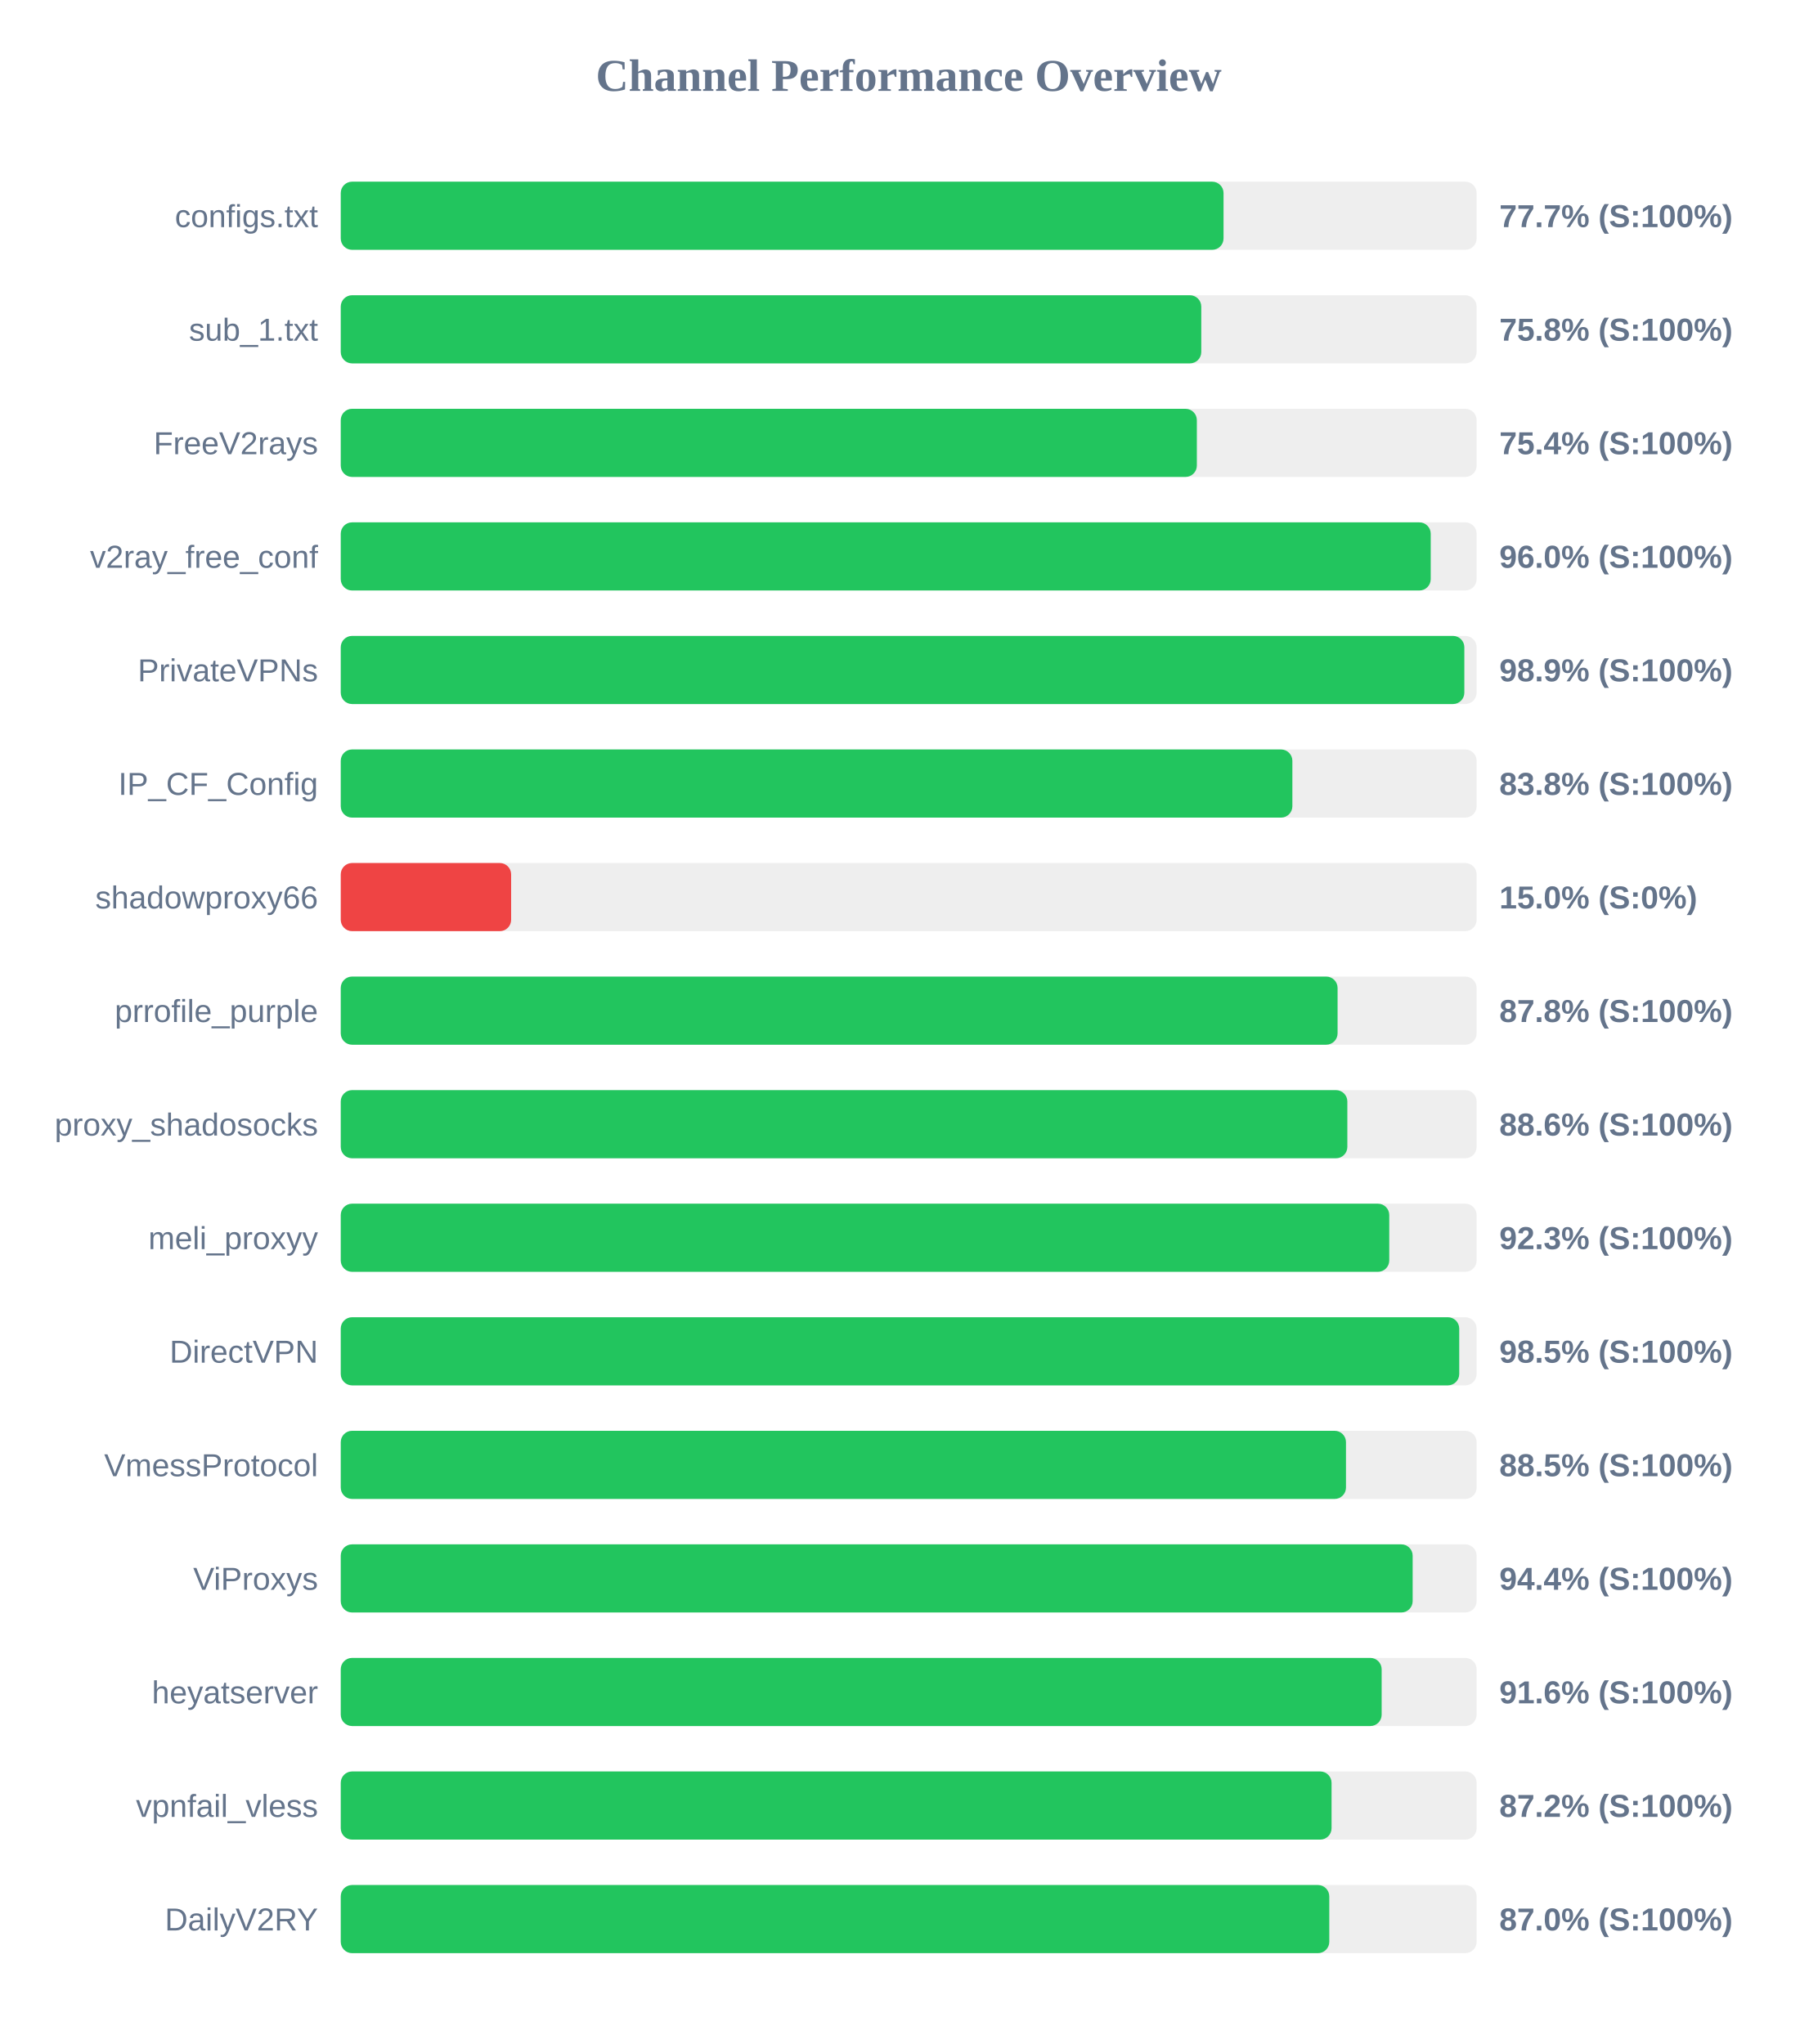
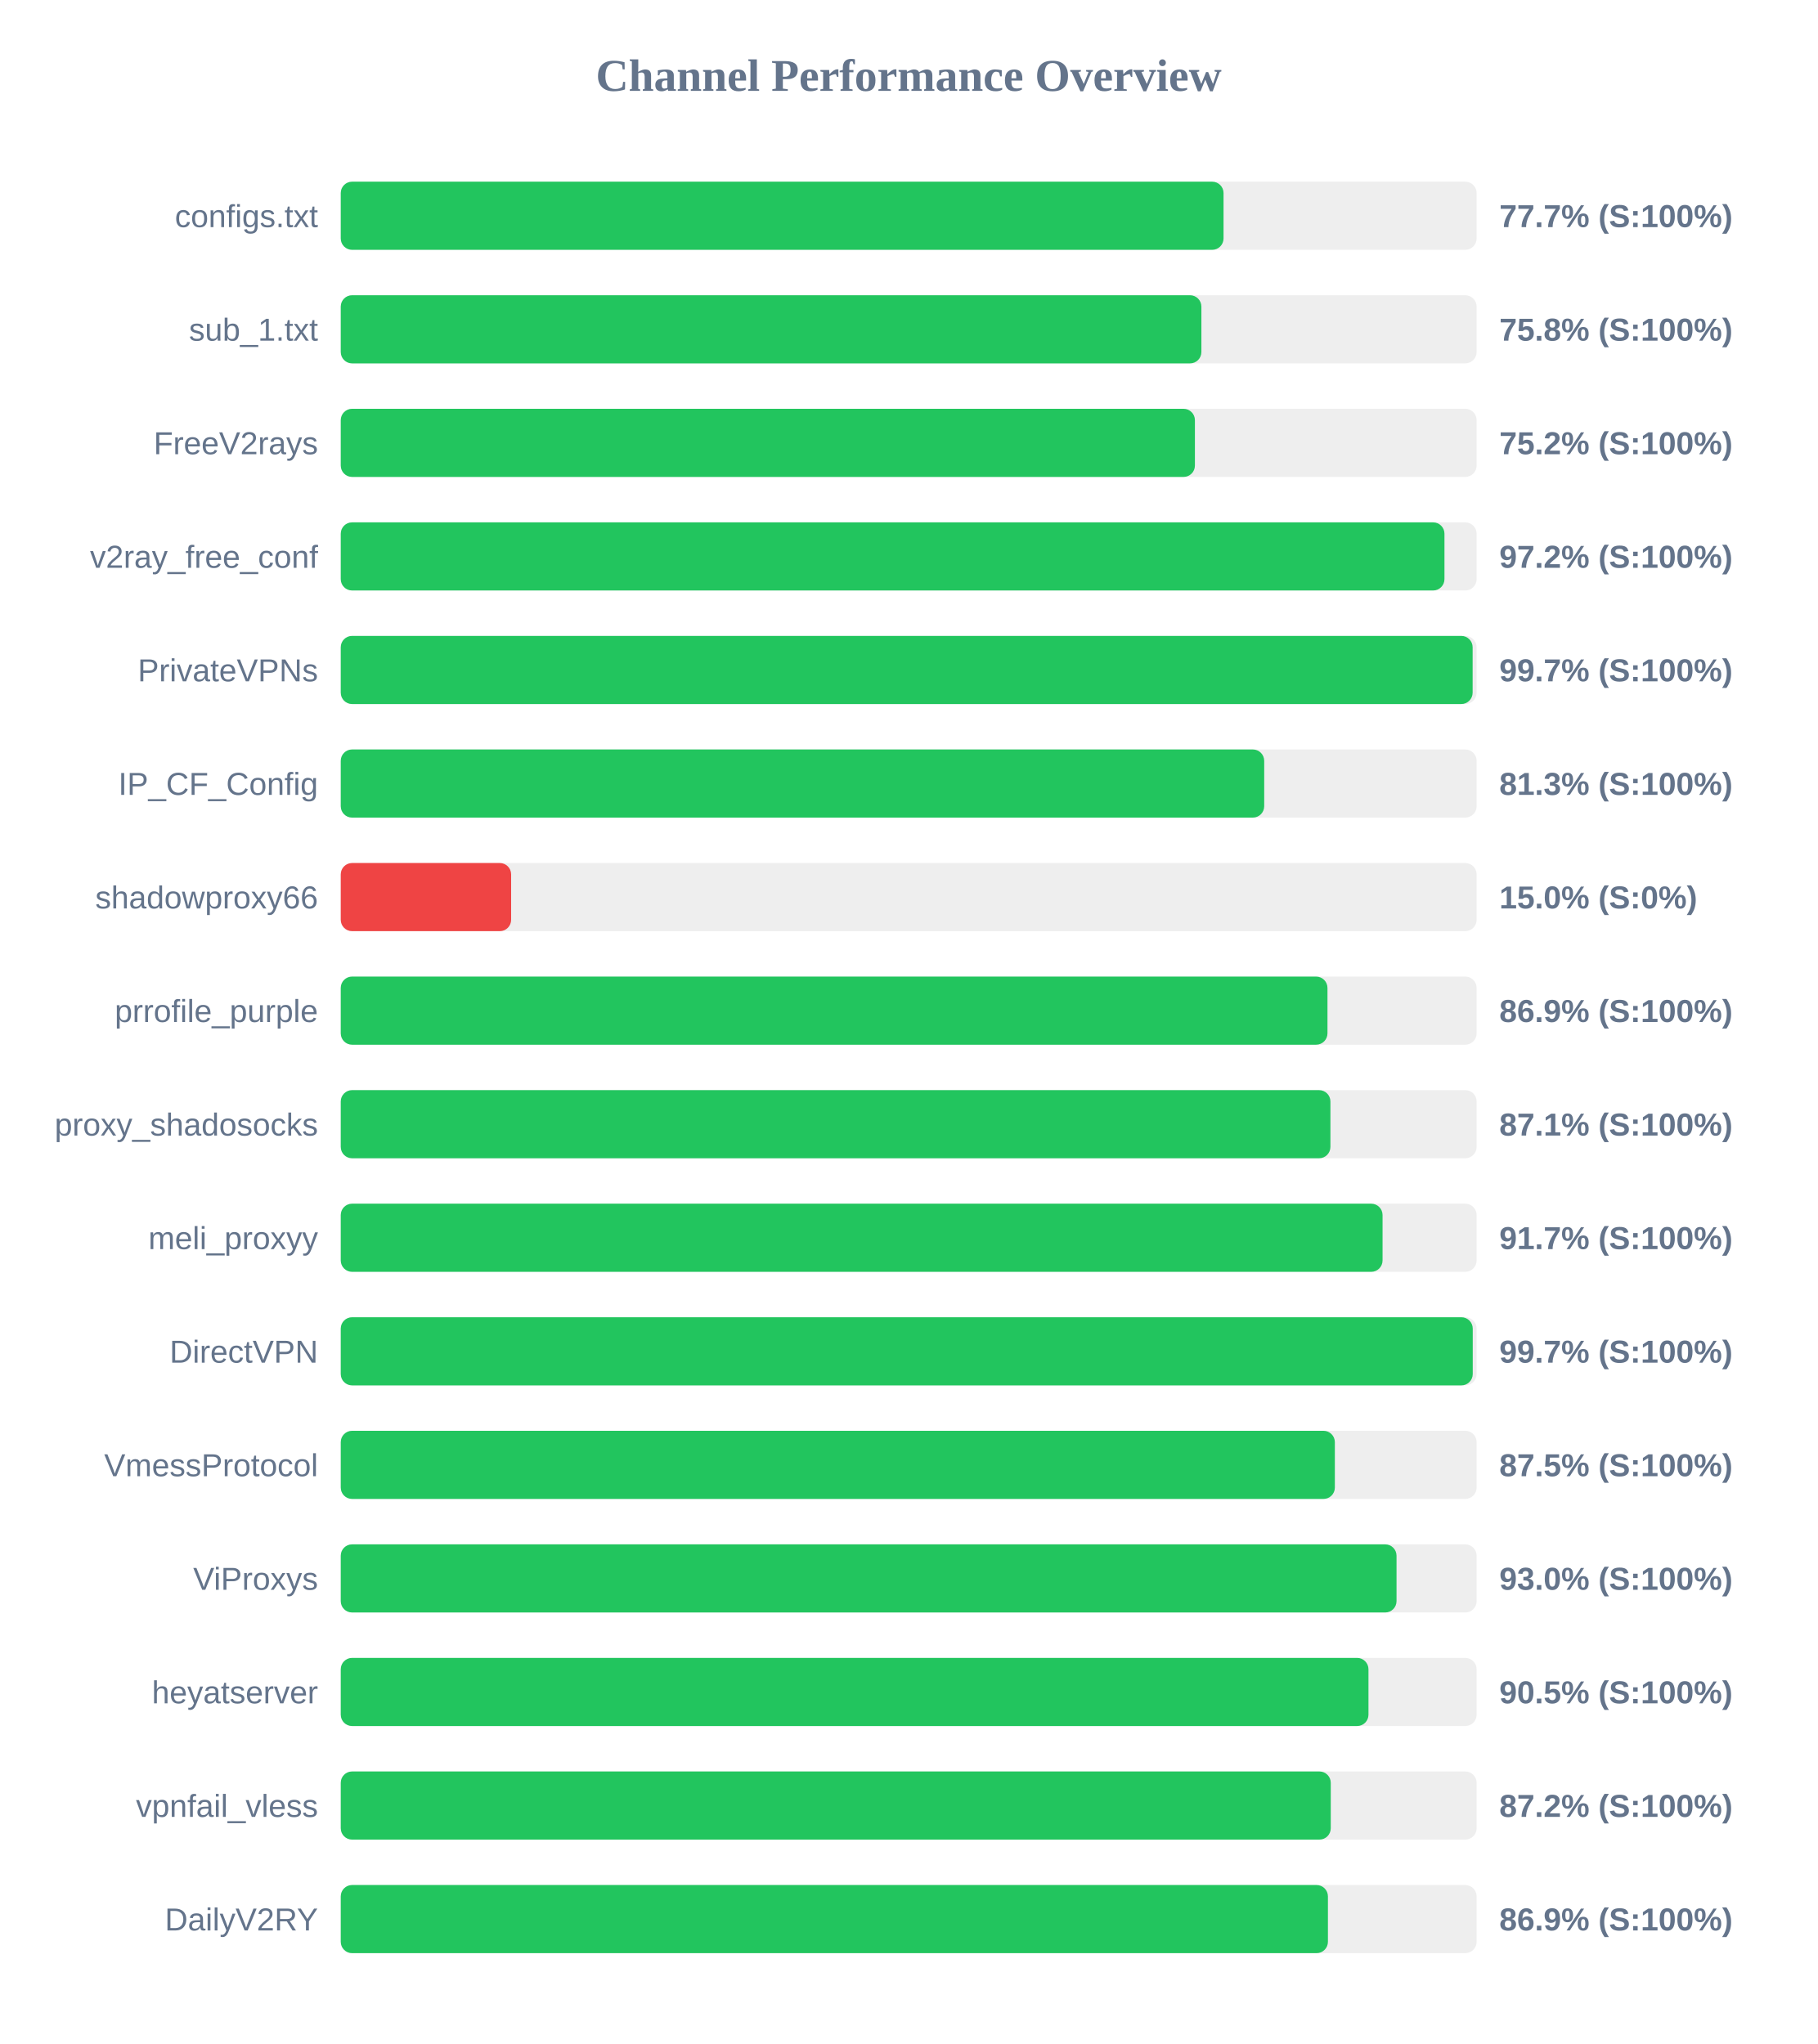
<svg xmlns="http://www.w3.org/2000/svg" width="800" height="900" version="1.1">
  <style>
        .row { font: 14px Arial; fill: #64748b; }
        .score { font: bold 14px Arial; fill: #64748b; }
    </style>
  <text x="400" y="40" text-anchor="middle" font-size="20px" font-weight="bold" fill="#64748b">Channel Performance Overview</text>
  <rect x="150" y="80" width="500" height="30" fill="#eee" rx="5" />
  <rect x="150" y="80" width="388.6" height="30" fill="#22c55e" rx="5" />
  <text x="140" y="100" text-anchor="end" class="row">configs.txt</text>
  <text x="660" y="100" text-anchor="start" class="score">77.7% (S:100%)</text>
  <rect x="150" y="130" width="500" height="30" fill="#eee" rx="5" />
-   <rect x="150" y="130" width="378.8" height="30" fill="#22c55e" rx="5" />
+   <rect x="150" y="130" width="378.85" height="30" fill="#22c55e" rx="5" />
  <text x="140" y="150" text-anchor="end" class="row">sub_1.txt</text>
  <text x="660" y="150" text-anchor="start" class="score">75.8% (S:100%)</text>
  <rect x="150" y="180" width="500" height="30" fill="#eee" rx="5" />
-   <rect x="150" y="180" width="376.85" height="30" fill="#22c55e" rx="5" />
+   <rect x="150" y="180" width="376.0" height="30" fill="#22c55e" rx="5" />
  <text x="140" y="200" text-anchor="end" class="row">FreeV2rays</text>
-   <text x="660" y="200" text-anchor="start" class="score">75.4% (S:100%)</text>
+   <text x="660" y="200" text-anchor="start" class="score">75.2% (S:100%)</text>
  <rect x="150" y="230" width="500" height="30" fill="#eee" rx="5" />
-   <rect x="150" y="230" width="479.8" height="30" fill="#22c55e" rx="5" />
+   <rect x="150" y="230" width="485.85" height="30" fill="#22c55e" rx="5" />
  <text x="140" y="250" text-anchor="end" class="row">v2ray_free_conf</text>
-   <text x="660" y="250" text-anchor="start" class="score">96.0% (S:100%)</text>
+   <text x="660" y="250" text-anchor="start" class="score">97.2% (S:100%)</text>
  <rect x="150" y="280" width="500" height="30" fill="#eee" rx="5" />
-   <rect x="150" y="280" width="494.6" height="30" fill="#22c55e" rx="5" />
+   <rect x="150" y="280" width="498.25" height="30" fill="#22c55e" rx="5" />
  <text x="140" y="300" text-anchor="end" class="row">PrivateVPNs</text>
-   <text x="660" y="300" text-anchor="start" class="score">98.9% (S:100%)</text>
+   <text x="660" y="300" text-anchor="start" class="score">99.7% (S:100%)</text>
  <rect x="150" y="330" width="500" height="30" fill="#eee" rx="5" />
-   <rect x="150" y="330" width="418.9" height="30" fill="#22c55e" rx="5" />
+   <rect x="150" y="330" width="406.5" height="30" fill="#22c55e" rx="5" />
  <text x="140" y="350" text-anchor="end" class="row">IP_CF_Config</text>
-   <text x="660" y="350" text-anchor="start" class="score">83.8% (S:100%)</text>
+   <text x="660" y="350" text-anchor="start" class="score">81.3% (S:100%)</text>
  <rect x="150" y="380" width="500" height="30" fill="#eee" rx="5" />
  <rect x="150" y="380" width="75.0" height="30" fill="#ef4444" rx="5" />
  <text x="140" y="400" text-anchor="end" class="row">shadowproxy66</text>
  <text x="660" y="400" text-anchor="start" class="score">15.0% (S:0%)</text>
  <rect x="150" y="430" width="500" height="30" fill="#eee" rx="5" />
-   <rect x="150" y="430" width="438.8" height="30" fill="#22c55e" rx="5" />
+   <rect x="150" y="430" width="434.35" height="30" fill="#22c55e" rx="5" />
  <text x="140" y="450" text-anchor="end" class="row">prrofile_purple</text>
-   <text x="660" y="450" text-anchor="start" class="score">87.8% (S:100%)</text>
+   <text x="660" y="450" text-anchor="start" class="score">86.9% (S:100%)</text>
  <rect x="150" y="480" width="500" height="30" fill="#eee" rx="5" />
-   <rect x="150" y="480" width="443.1" height="30" fill="#22c55e" rx="5" />
+   <rect x="150" y="480" width="435.65" height="30" fill="#22c55e" rx="5" />
  <text x="140" y="500" text-anchor="end" class="row">proxy_shadosocks</text>
-   <text x="660" y="500" text-anchor="start" class="score">88.6% (S:100%)</text>
+   <text x="660" y="500" text-anchor="start" class="score">87.1% (S:100%)</text>
  <rect x="150" y="530" width="500" height="30" fill="#eee" rx="5" />
-   <rect x="150" y="530" width="461.55" height="30" fill="#22c55e" rx="5" />
+   <rect x="150" y="530" width="458.6" height="30" fill="#22c55e" rx="5" />
  <text x="140" y="550" text-anchor="end" class="row">meli_proxyy</text>
-   <text x="660" y="550" text-anchor="start" class="score">92.3% (S:100%)</text>
+   <text x="660" y="550" text-anchor="start" class="score">91.7% (S:100%)</text>
  <rect x="150" y="580" width="500" height="30" fill="#eee" rx="5" />
-   <rect x="150" y="580" width="492.35" height="30" fill="#22c55e" rx="5" />
+   <rect x="150" y="580" width="498.3" height="30" fill="#22c55e" rx="5" />
  <text x="140" y="600" text-anchor="end" class="row">DirectVPN</text>
-   <text x="660" y="600" text-anchor="start" class="score">98.5% (S:100%)</text>
+   <text x="660" y="600" text-anchor="start" class="score">99.7% (S:100%)</text>
  <rect x="150" y="630" width="500" height="30" fill="#eee" rx="5" />
-   <rect x="150" y="630" width="442.5" height="30" fill="#22c55e" rx="5" />
+   <rect x="150" y="630" width="437.6" height="30" fill="#22c55e" rx="5" />
  <text x="140" y="650" text-anchor="end" class="row">VmessProtocol</text>
-   <text x="660" y="650" text-anchor="start" class="score">88.5% (S:100%)</text>
+   <text x="660" y="650" text-anchor="start" class="score">87.5% (S:100%)</text>
  <rect x="150" y="680" width="500" height="30" fill="#eee" rx="5" />
-   <rect x="150" y="680" width="471.85" height="30" fill="#22c55e" rx="5" />
+   <rect x="150" y="680" width="464.75" height="30" fill="#22c55e" rx="5" />
  <text x="140" y="700" text-anchor="end" class="row">ViProxys</text>
-   <text x="660" y="700" text-anchor="start" class="score">94.4% (S:100%)</text>
+   <text x="660" y="700" text-anchor="start" class="score">93.0% (S:100%)</text>
  <rect x="150" y="730" width="500" height="30" fill="#eee" rx="5" />
-   <rect x="150" y="730" width="458.2" height="30" fill="#22c55e" rx="5" />
+   <rect x="150" y="730" width="452.4" height="30" fill="#22c55e" rx="5" />
  <text x="140" y="750" text-anchor="end" class="row">heyatserver</text>
-   <text x="660" y="750" text-anchor="start" class="score">91.6% (S:100%)</text>
+   <text x="660" y="750" text-anchor="start" class="score">90.5% (S:100%)</text>
  <rect x="150" y="780" width="500" height="30" fill="#eee" rx="5" />
-   <rect x="150" y="780" width="436.15" height="30" fill="#22c55e" rx="5" />
+   <rect x="150" y="780" width="435.8" height="30" fill="#22c55e" rx="5" />
  <text x="140" y="800" text-anchor="end" class="row">vpnfail_vless</text>
  <text x="660" y="800" text-anchor="start" class="score">87.2% (S:100%)</text>
  <rect x="150" y="830" width="500" height="30" fill="#eee" rx="5" />
-   <rect x="150" y="830" width="435.15" height="30" fill="#22c55e" rx="5" />
+   <rect x="150" y="830" width="434.55" height="30" fill="#22c55e" rx="5" />
  <text x="140" y="850" text-anchor="end" class="row">DailyV2RY</text>
-   <text x="660" y="850" text-anchor="start" class="score">87.0% (S:100%)</text>
+   <text x="660" y="850" text-anchor="start" class="score">86.9% (S:100%)</text>
</svg>
